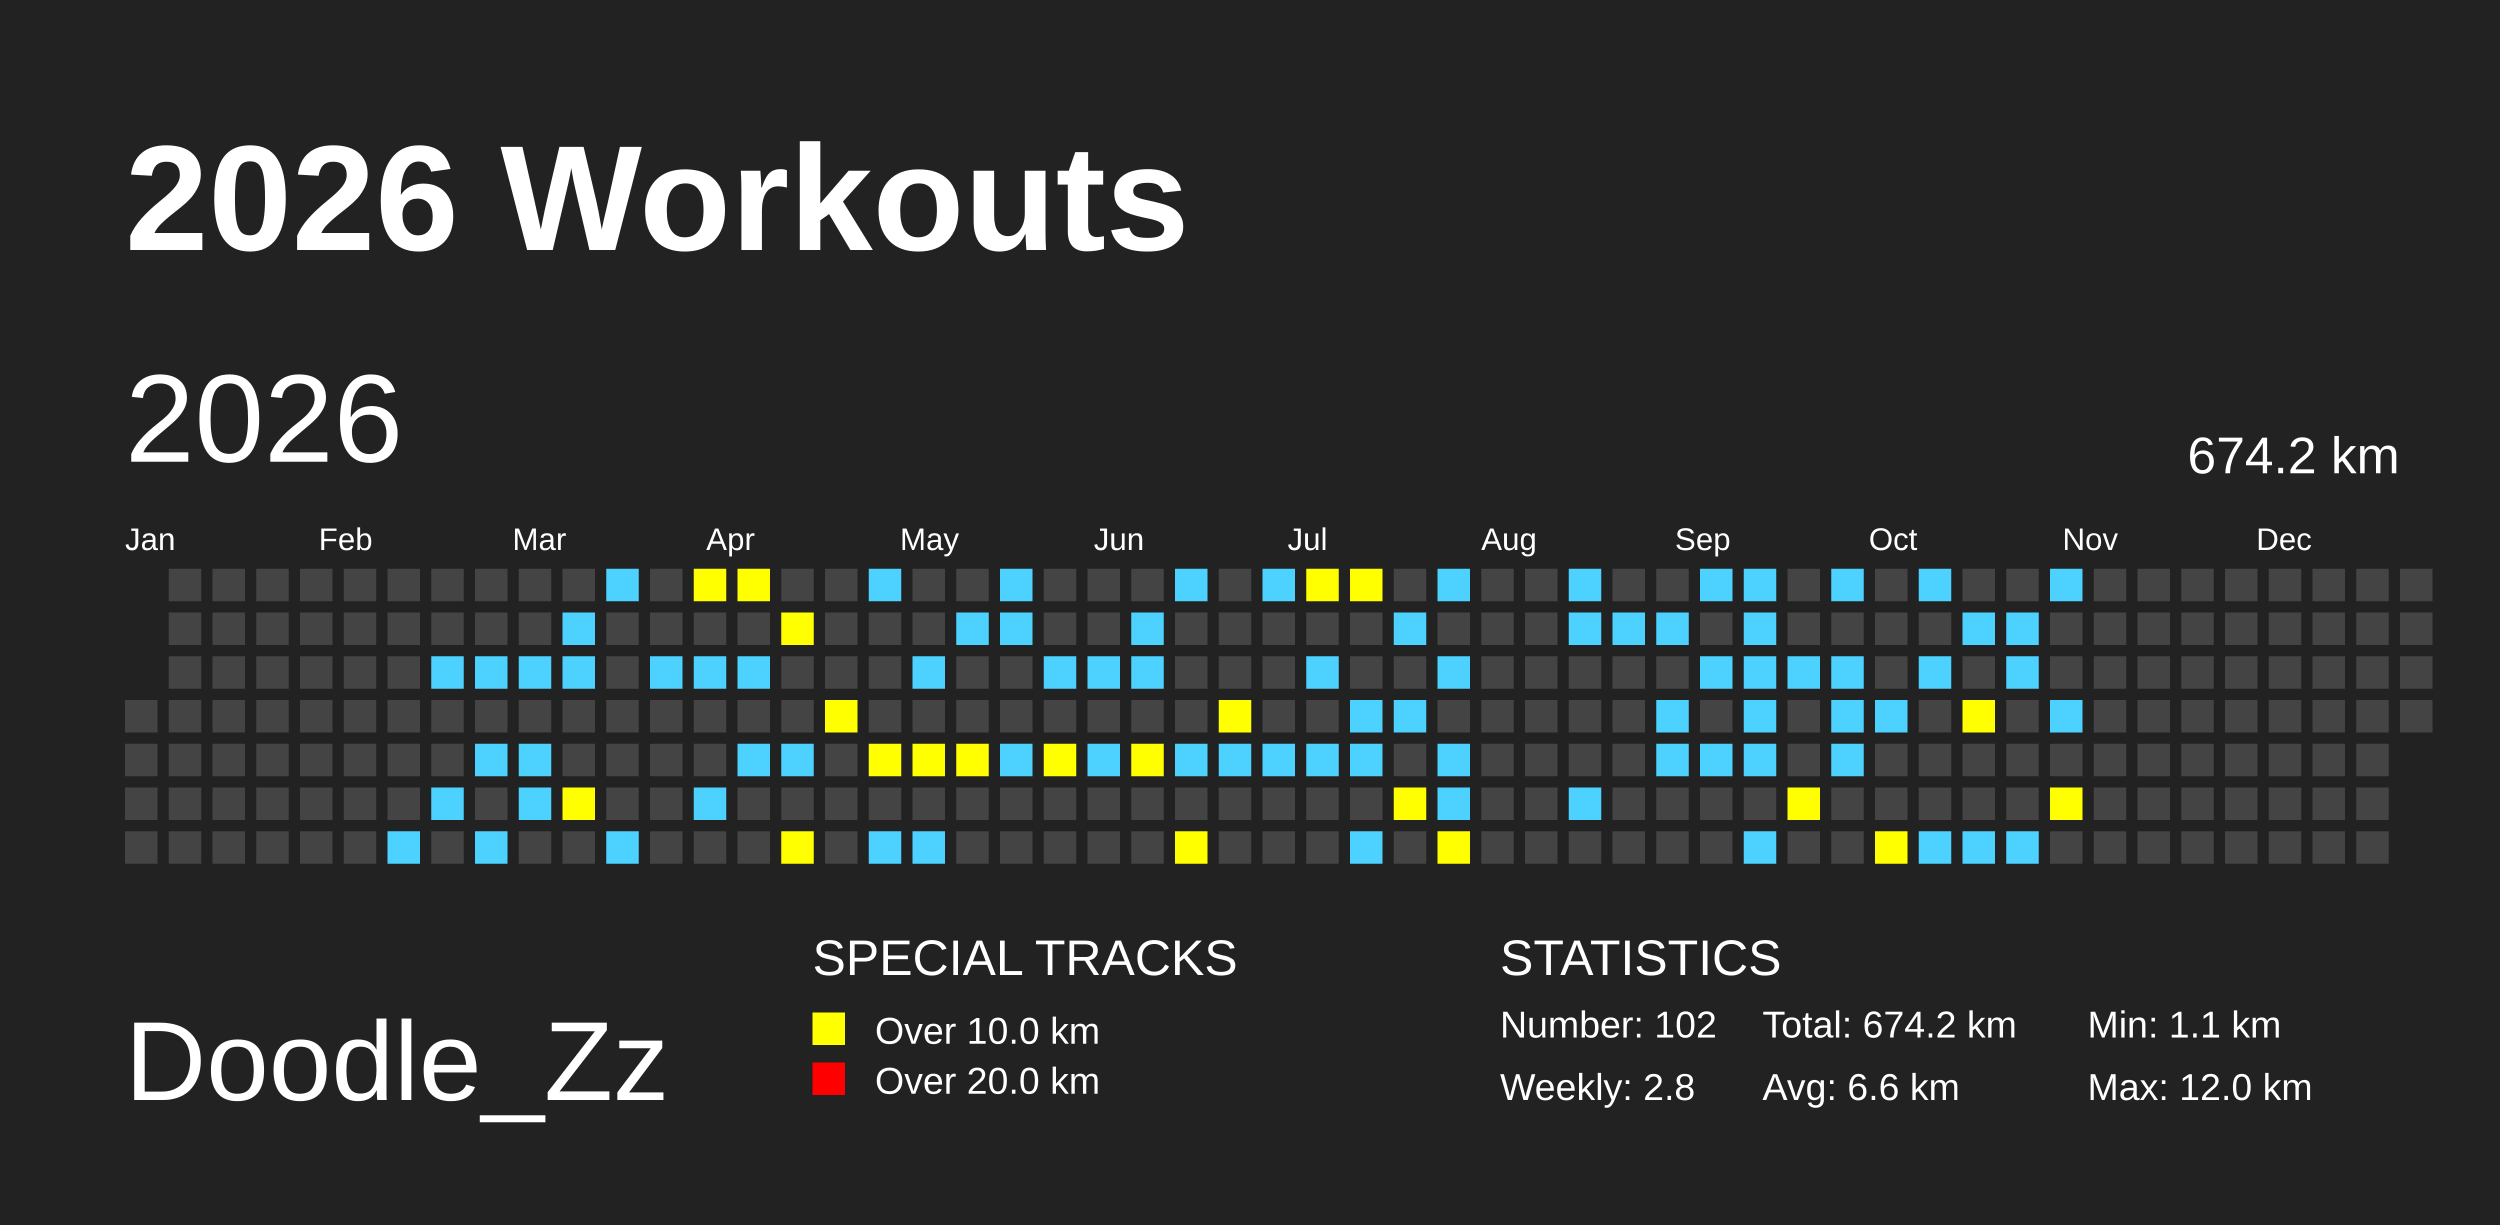
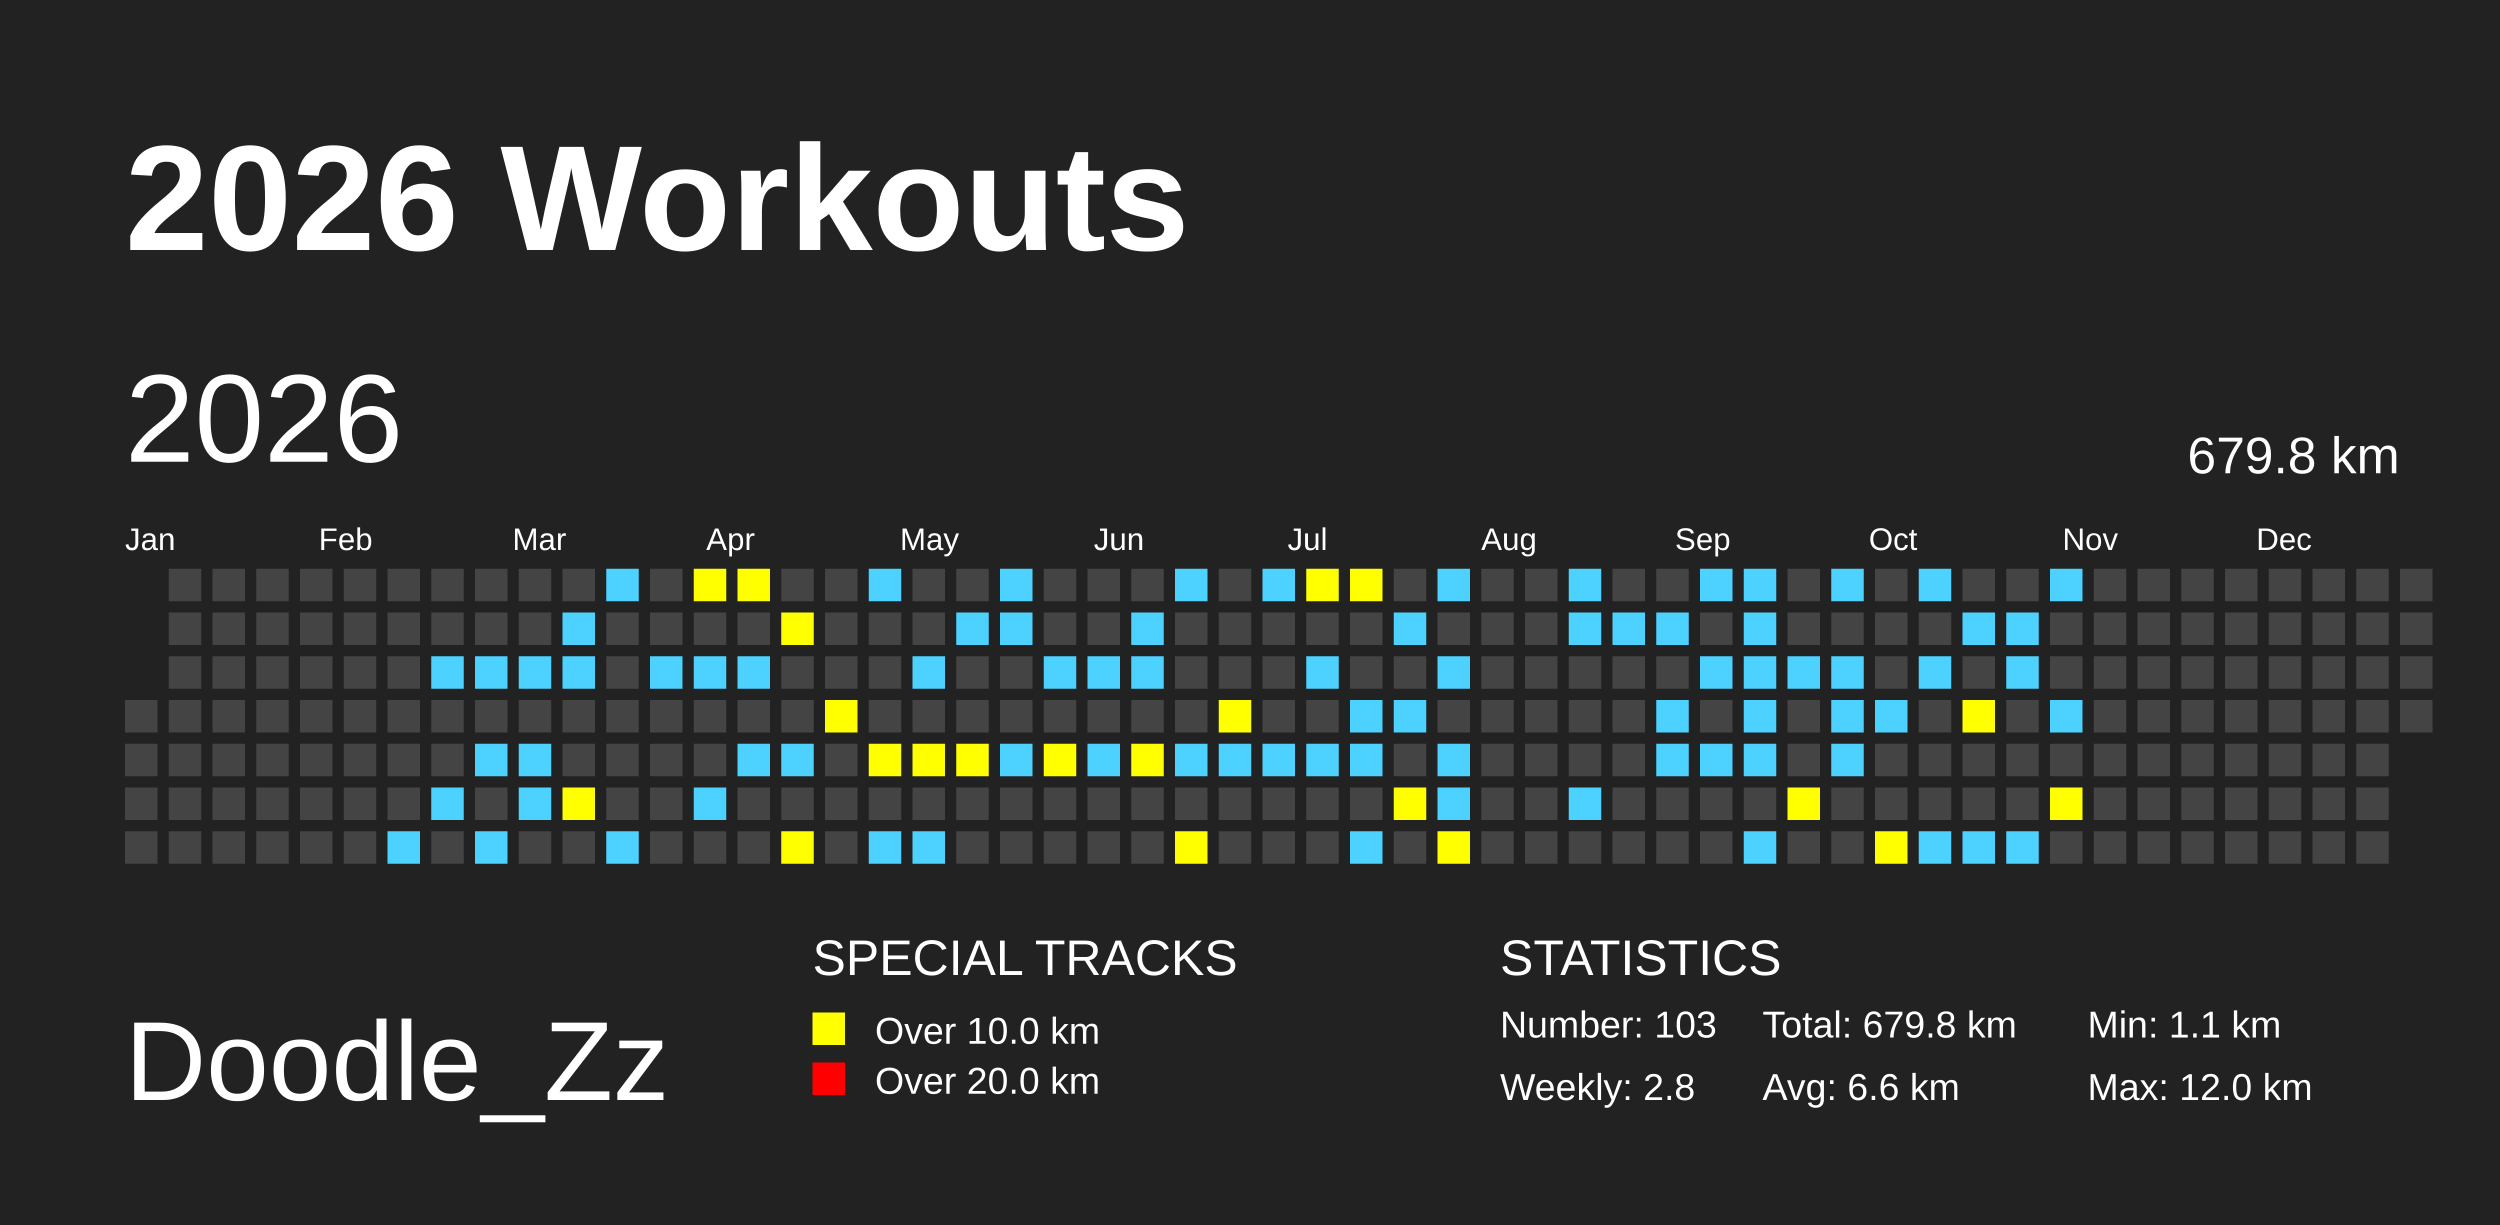
<svg xmlns="http://www.w3.org/2000/svg" baseProfile="full" height="98mm" version="1.1" viewBox="0,0,200,98" width="200mm">
  <defs>
    <pattern height="2" id="indoor-stripe" patternUnits="userSpaceOnUse" width="2">
      <line stroke="white" stroke-opacity="0.45" stroke-width="0.5" x1="0" x2="2" y1="2" y2="0" />
    </pattern>
  </defs>
  <rect fill="#222222" height="98" width="200" x="0" y="0" />
  <text fill="#FFFFFF" style="font-size:12px; font-family:Arial; font-weight:bold;" x="10" y="20">2026 Workouts</text>
  <text fill="#FFFFFF" style="font-size:9px; font-family:Arial" x="10" y="88">Doodle_Zz</text>
  <text fill="#FFFFFF" style="font-size:4px; font-family:Arial" x="65" y="78">SPECIAL TRACKS</text>
  <rect fill="yellow" height="2.6" width="2.6" x="65" y="81" />
  <text fill="#FFFFFF" style="font-size:3px; font-family:Arial" x="70" y="83.5">Over 10.0 km</text>
  <rect fill="red" height="2.6" width="2.6" x="65" y="85" />
  <text fill="#FFFFFF" style="font-size:3px; font-family:Arial" x="70" y="87.5">Over 20.0 km</text>
  <text fill="#FFFFFF" style="font-size:4px; font-family:Arial" x="120" y="78">STATISTICS</text>
-   <text fill="#FFFFFF" style="font-size:3px; font-family:Arial" x="120" y="83">Number: 102</text>
+   <text fill="#FFFFFF" style="font-size:3px; font-family:Arial" x="120" y="83">Number: 103</text>
  <text fill="#FFFFFF" style="font-size:3px; font-family:Arial" x="120" y="88">Weekly: 2.8</text>
-   <text fill="#FFFFFF" style="font-size:3px; font-family:Arial" x="141" y="83">Total: 674.2 km</text>
+   <text fill="#FFFFFF" style="font-size:3px; font-family:Arial" x="141" y="83">Total: 679.8 km</text>
  <text fill="#FFFFFF" style="font-size:3px; font-family:Arial" x="141" y="88">Avg: 6.6 km</text>
  <text fill="#FFFFFF" style="font-size:3px; font-family:Arial" x="167" y="83">Min: 1.1 km</text>
  <text fill="#FFFFFF" style="font-size:3px; font-family:Arial" x="167" y="88">Max: 12.0 km</text>
  <text dominant-baseline="hanging" fill="#FFFFFF" style="font-size:10.0px; font-family:Arial;" x="10" y="30">2026</text>
-   <text dominant-baseline="hanging" fill="#FFFFFF" style="font-size:4.125px; font-family:Arial;" x="175" y="35">674.2 km</text>
+   <text dominant-baseline="hanging" fill="#FFFFFF" style="font-size:4.125px; font-family:Arial;" x="175" y="35">679.8 km</text>
  <text fill="#FFFFFF" style="font-size:2.5px; font-family:Arial" x="10.0" y="44">Jan</text>
  <text fill="#FFFFFF" style="font-size:2.5px; font-family:Arial" x="25.5" y="44">Feb</text>
  <text fill="#FFFFFF" style="font-size:2.5px; font-family:Arial" x="41.0" y="44">Mar</text>
  <text fill="#FFFFFF" style="font-size:2.5px; font-family:Arial" x="56.5" y="44">Apr</text>
  <text fill="#FFFFFF" style="font-size:2.5px; font-family:Arial" x="72.0" y="44">May</text>
  <text fill="#FFFFFF" style="font-size:2.5px; font-family:Arial" x="87.5" y="44">Jun</text>
  <text fill="#FFFFFF" style="font-size:2.5px; font-family:Arial" x="103.0" y="44">Jul</text>
  <text fill="#FFFFFF" style="font-size:2.5px; font-family:Arial" x="118.5" y="44">Aug</text>
  <text fill="#FFFFFF" style="font-size:2.5px; font-family:Arial" x="134.0" y="44">Sep</text>
  <text fill="#FFFFFF" style="font-size:2.5px; font-family:Arial" x="149.5" y="44">Oct</text>
  <text fill="#FFFFFF" style="font-size:2.5px; font-family:Arial" x="165.0" y="44">Nov</text>
  <text fill="#FFFFFF" style="font-size:2.5px; font-family:Arial" x="180.5" y="44">Dec</text>
  <rect fill="#444444" height="2.6" width="2.6" x="10.0" y="56.0" />
  <rect fill="#444444" height="2.6" width="2.6" x="10.0" y="59.5" />
  <rect fill="#444444" height="2.6" width="2.6" x="10.0" y="63.0" />
  <rect fill="#444444" height="2.6" width="2.6" x="10.0" y="66.5" />
  <rect fill="#444444" height="2.6" width="2.6" x="13.5" y="45.5" />
  <rect fill="#444444" height="2.6" width="2.6" x="13.5" y="49.0" />
  <rect fill="#444444" height="2.6" width="2.6" x="13.5" y="52.5" />
  <rect fill="#444444" height="2.6" width="2.6" x="13.5" y="56.0" />
  <rect fill="#444444" height="2.6" width="2.6" x="13.5" y="59.5" />
  <rect fill="#444444" height="2.6" width="2.6" x="13.5" y="63.0" />
  <rect fill="#444444" height="2.6" width="2.6" x="13.5" y="66.5" />
  <rect fill="#444444" height="2.6" width="2.6" x="17.0" y="45.5" />
  <rect fill="#444444" height="2.6" width="2.6" x="17.0" y="49.0" />
  <rect fill="#444444" height="2.6" width="2.6" x="17.0" y="52.5" />
  <rect fill="#444444" height="2.6" width="2.6" x="17.0" y="56.0" />
  <rect fill="#444444" height="2.6" width="2.6" x="17.0" y="59.5" />
  <rect fill="#444444" height="2.6" width="2.6" x="17.0" y="63.0" />
  <rect fill="#444444" height="2.6" width="2.6" x="17.0" y="66.5" />
  <rect fill="#444444" height="2.6" width="2.6" x="20.5" y="45.5" />
  <rect fill="#444444" height="2.6" width="2.6" x="20.5" y="49.0" />
  <rect fill="#444444" height="2.6" width="2.6" x="20.5" y="52.5" />
  <rect fill="#444444" height="2.6" width="2.6" x="20.5" y="56.0" />
  <rect fill="#444444" height="2.6" width="2.6" x="20.5" y="59.5" />
  <rect fill="#444444" height="2.6" width="2.6" x="20.5" y="63.0" />
  <rect fill="#444444" height="2.6" width="2.6" x="20.5" y="66.5" />
  <rect fill="#444444" height="2.6" width="2.6" x="24.0" y="45.5" />
  <rect fill="#444444" height="2.6" width="2.6" x="24.0" y="49.0" />
  <rect fill="#444444" height="2.6" width="2.6" x="24.0" y="52.5" />
  <rect fill="#444444" height="2.6" width="2.6" x="24.0" y="56.0" />
  <rect fill="#444444" height="2.6" width="2.6" x="24.0" y="59.5" />
  <rect fill="#444444" height="2.6" width="2.6" x="24.0" y="63.0" />
  <rect fill="#444444" height="2.6" width="2.6" x="24.0" y="66.5" />
  <rect fill="#444444" height="2.6" width="2.6" x="27.5" y="45.5" />
  <rect fill="#444444" height="2.6" width="2.6" x="27.5" y="49.0" />
  <rect fill="#444444" height="2.6" width="2.6" x="27.5" y="52.5" />
  <rect fill="#444444" height="2.6" width="2.6" x="27.5" y="56.0" />
  <rect fill="#444444" height="2.6" width="2.6" x="27.5" y="59.5" />
  <rect fill="#444444" height="2.6" width="2.6" x="27.5" y="63.0" />
  <rect fill="#444444" height="2.6" width="2.6" x="27.5" y="66.5" />
  <rect fill="#444444" height="2.6" width="2.6" x="31.0" y="45.5" />
  <rect fill="#444444" height="2.6" width="2.6" x="31.0" y="49.0" />
  <rect fill="#444444" height="2.6" width="2.6" x="31.0" y="52.5" />
  <rect fill="#444444" height="2.6" width="2.6" x="31.0" y="56.0" />
  <rect fill="#444444" height="2.6" width="2.6" x="31.0" y="59.5" />
  <rect fill="#444444" height="2.6" width="2.6" x="31.0" y="63.0" />
  <rect fill="#4DD2FF" height="2.6" width="2.6" x="31.0" y="66.5" />
  <rect fill="#444444" height="2.6" width="2.6" x="34.5" y="45.5" />
  <rect fill="#444444" height="2.6" width="2.6" x="34.5" y="49.0" />
  <rect fill="#4DD2FF" height="2.6" width="2.6" x="34.5" y="52.5" />
  <rect fill="#444444" height="2.6" width="2.6" x="34.5" y="56.0" />
  <rect fill="#444444" height="2.6" width="2.6" x="34.5" y="59.5" />
  <rect fill="#4DD2FF" height="2.6" width="2.6" x="34.5" y="63.0" />
  <rect fill="#444444" height="2.6" width="2.6" x="34.5" y="66.5" />
  <rect fill="#444444" height="2.6" width="2.6" x="38.0" y="45.5" />
  <rect fill="#444444" height="2.6" width="2.6" x="38.0" y="49.0" />
  <rect fill="#4DD2FF" height="2.6" width="2.6" x="38.0" y="52.5" />
  <rect fill="#444444" height="2.6" width="2.6" x="38.0" y="56.0" />
  <rect fill="#4DD2FF" height="2.6" width="2.6" x="38.0" y="59.5" />
  <rect fill="#444444" height="2.6" width="2.6" x="38.0" y="63.0" />
  <rect fill="#4DD2FF" height="2.6" width="2.6" x="38.0" y="66.5" />
  <rect fill="#444444" height="2.6" width="2.6" x="41.5" y="45.5" />
  <rect fill="#444444" height="2.6" width="2.6" x="41.5" y="49.0" />
  <rect fill="#4DD2FF" height="2.6" width="2.6" x="41.5" y="52.5" />
  <rect fill="#444444" height="2.6" width="2.6" x="41.5" y="56.0" />
  <rect fill="#4DD2FF" height="2.6" width="2.6" x="41.5" y="59.5" />
  <rect fill="#4DD2FF" height="2.6" width="2.6" x="41.5" y="63.0" />
  <rect fill="#444444" height="2.6" width="2.6" x="41.5" y="66.5" />
  <rect fill="#444444" height="2.6" width="2.6" x="45.0" y="45.5" />
  <rect fill="#4DD2FF" height="2.6" width="2.6" x="45.0" y="49.0" />
  <rect fill="#4DD2FF" height="2.6" width="2.6" x="45.0" y="52.5" />
  <rect fill="#444444" height="2.6" width="2.6" x="45.0" y="56.0" />
  <rect fill="#444444" height="2.6" width="2.6" x="45.0" y="59.5" />
  <rect fill="yellow" height="2.6" width="2.6" x="45.0" y="63.0" />
  <rect fill="#444444" height="2.6" width="2.6" x="45.0" y="66.5" />
  <rect fill="#4DD2FF" height="2.6" width="2.6" x="48.5" y="45.5" />
  <rect fill="#444444" height="2.6" width="2.6" x="48.5" y="49.0" />
  <rect fill="#444444" height="2.6" width="2.6" x="48.5" y="52.5" />
  <rect fill="#444444" height="2.6" width="2.6" x="48.5" y="56.0" />
  <rect fill="#444444" height="2.6" width="2.6" x="48.5" y="59.5" />
  <rect fill="#444444" height="2.6" width="2.6" x="48.5" y="63.0" />
  <rect fill="#4DD2FF" height="2.6" width="2.6" x="48.5" y="66.5" />
  <rect fill="#444444" height="2.6" width="2.6" x="52.0" y="45.5" />
  <rect fill="#444444" height="2.6" width="2.6" x="52.0" y="49.0" />
  <rect fill="#4DD2FF" height="2.6" width="2.6" x="52.0" y="52.5" />
  <rect fill="#444444" height="2.6" width="2.6" x="52.0" y="56.0" />
  <rect fill="#444444" height="2.6" width="2.6" x="52.0" y="59.5" />
  <rect fill="#444444" height="2.6" width="2.6" x="52.0" y="63.0" />
  <rect fill="#444444" height="2.6" width="2.6" x="52.0" y="66.5" />
  <rect fill="yellow" height="2.6" width="2.6" x="55.5" y="45.5" />
  <rect fill="#444444" height="2.6" width="2.6" x="55.5" y="49.0" />
  <rect fill="#4DD2FF" height="2.6" width="2.6" x="55.5" y="52.5" />
  <rect fill="#444444" height="2.6" width="2.6" x="55.5" y="56.0" />
  <rect fill="#444444" height="2.6" width="2.6" x="55.5" y="59.5" />
  <rect fill="#4DD2FF" height="2.6" width="2.6" x="55.5" y="63.0" />
  <rect fill="#444444" height="2.6" width="2.6" x="55.5" y="66.5" />
  <rect fill="yellow" height="2.6" width="2.6" x="59.0" y="45.5" />
  <rect fill="#444444" height="2.6" width="2.6" x="59.0" y="49.0" />
  <rect fill="#4DD2FF" height="2.6" width="2.6" x="59.0" y="52.5" />
  <rect fill="#444444" height="2.6" width="2.6" x="59.0" y="56.0" />
  <rect fill="#4DD2FF" height="2.6" width="2.6" x="59.0" y="59.5" />
  <rect fill="#444444" height="2.6" width="2.6" x="59.0" y="63.0" />
  <rect fill="#444444" height="2.6" width="2.6" x="59.0" y="66.5" />
  <rect fill="#444444" height="2.6" width="2.6" x="62.5" y="45.5" />
  <rect fill="yellow" height="2.6" width="2.6" x="62.5" y="49.0" />
  <rect fill="#444444" height="2.6" width="2.6" x="62.5" y="52.5" />
  <rect fill="#444444" height="2.6" width="2.6" x="62.5" y="56.0" />
  <rect fill="#4DD2FF" height="2.6" width="2.6" x="62.5" y="59.5" />
  <rect fill="#444444" height="2.6" width="2.6" x="62.5" y="63.0" />
  <rect fill="yellow" height="2.6" width="2.6" x="62.5" y="66.5" />
  <rect fill="#444444" height="2.6" width="2.6" x="66.0" y="45.5" />
  <rect fill="#444444" height="2.6" width="2.6" x="66.0" y="49.0" />
  <rect fill="#444444" height="2.6" width="2.6" x="66.0" y="52.5" />
  <rect fill="yellow" height="2.6" width="2.6" x="66.0" y="56.0" />
  <rect fill="#444444" height="2.6" width="2.6" x="66.0" y="59.5" />
  <rect fill="#444444" height="2.6" width="2.6" x="66.0" y="63.0" />
  <rect fill="#444444" height="2.6" width="2.6" x="66.0" y="66.5" />
  <rect fill="#4DD2FF" height="2.6" width="2.6" x="69.5" y="45.5" />
  <rect fill="#444444" height="2.6" width="2.6" x="69.5" y="49.0" />
  <rect fill="#444444" height="2.6" width="2.6" x="69.5" y="52.5" />
  <rect fill="#444444" height="2.6" width="2.6" x="69.5" y="56.0" />
  <rect fill="yellow" height="2.6" width="2.6" x="69.5" y="59.5" />
  <rect fill="#444444" height="2.6" width="2.6" x="69.5" y="63.0" />
  <rect fill="#4DD2FF" height="2.6" width="2.6" x="69.5" y="66.5" />
  <rect fill="#444444" height="2.6" width="2.6" x="73.0" y="45.5" />
  <rect fill="#444444" height="2.6" width="2.6" x="73.0" y="49.0" />
  <rect fill="#4DD2FF" height="2.6" width="2.6" x="73.0" y="52.5" />
  <rect fill="#444444" height="2.6" width="2.6" x="73.0" y="56.0" />
  <rect fill="yellow" height="2.6" width="2.6" x="73.0" y="59.5" />
  <rect fill="#444444" height="2.6" width="2.6" x="73.0" y="63.0" />
  <rect fill="#4DD2FF" height="2.6" width="2.6" x="73.0" y="66.5" />
  <rect fill="#444444" height="2.6" width="2.6" x="76.5" y="45.5" />
  <rect fill="#4DD2FF" height="2.6" width="2.6" x="76.5" y="49.0" />
  <rect fill="#444444" height="2.6" width="2.6" x="76.5" y="52.5" />
  <rect fill="#444444" height="2.6" width="2.6" x="76.5" y="56.0" />
  <rect fill="yellow" height="2.6" width="2.6" x="76.5" y="59.5" />
  <rect fill="#444444" height="2.6" width="2.6" x="76.5" y="63.0" />
  <rect fill="#444444" height="2.6" width="2.6" x="76.5" y="66.5" />
  <rect fill="#4DD2FF" height="2.6" width="2.6" x="80.0" y="45.5" />
  <rect fill="#4DD2FF" height="2.6" width="2.6" x="80.0" y="49.0" />
  <rect fill="#444444" height="2.6" width="2.6" x="80.0" y="52.5" />
  <rect fill="#444444" height="2.6" width="2.6" x="80.0" y="56.0" />
  <rect fill="#4DD2FF" height="2.6" width="2.6" x="80.0" y="59.5" />
  <rect fill="#444444" height="2.6" width="2.6" x="80.0" y="63.0" />
  <rect fill="#444444" height="2.6" width="2.6" x="80.0" y="66.5" />
  <rect fill="#444444" height="2.6" width="2.6" x="83.5" y="45.5" />
  <rect fill="#444444" height="2.6" width="2.6" x="83.5" y="49.0" />
  <rect fill="#4DD2FF" height="2.6" width="2.6" x="83.5" y="52.5" />
  <rect fill="#444444" height="2.6" width="2.6" x="83.5" y="56.0" />
  <rect fill="yellow" height="2.6" width="2.6" x="83.5" y="59.5" />
  <rect fill="#444444" height="2.6" width="2.6" x="83.5" y="63.0" />
  <rect fill="#444444" height="2.6" width="2.6" x="83.5" y="66.5" />
  <rect fill="#444444" height="2.6" width="2.6" x="87.0" y="45.5" />
  <rect fill="#444444" height="2.6" width="2.6" x="87.0" y="49.0" />
  <rect fill="#4DD2FF" height="2.6" width="2.6" x="87.0" y="52.5" />
  <rect fill="#444444" height="2.6" width="2.6" x="87.0" y="56.0" />
  <rect fill="#4DD2FF" height="2.6" width="2.6" x="87.0" y="59.5" />
  <rect fill="#444444" height="2.6" width="2.6" x="87.0" y="63.0" />
  <rect fill="#444444" height="2.6" width="2.6" x="87.0" y="66.5" />
  <rect fill="#444444" height="2.6" width="2.6" x="90.5" y="45.5" />
  <rect fill="#4DD2FF" height="2.6" width="2.6" x="90.5" y="49.0" />
  <rect fill="#4DD2FF" height="2.6" width="2.6" x="90.5" y="52.5" />
  <rect fill="#444444" height="2.6" width="2.6" x="90.5" y="56.0" />
  <rect fill="yellow" height="2.6" width="2.6" x="90.5" y="59.5" />
  <rect fill="#444444" height="2.6" width="2.6" x="90.5" y="63.0" />
  <rect fill="#444444" height="2.6" width="2.6" x="90.5" y="66.5" />
  <rect fill="#4DD2FF" height="2.6" width="2.6" x="94.0" y="45.5" />
  <rect fill="#444444" height="2.6" width="2.6" x="94.0" y="49.0" />
  <rect fill="#444444" height="2.6" width="2.6" x="94.0" y="52.5" />
  <rect fill="#444444" height="2.6" width="2.6" x="94.0" y="56.0" />
  <rect fill="#4DD2FF" height="2.6" width="2.6" x="94.0" y="59.5" />
  <rect fill="#444444" height="2.6" width="2.6" x="94.0" y="63.0" />
  <rect fill="yellow" height="2.6" width="2.6" x="94.0" y="66.5" />
  <rect fill="#444444" height="2.6" width="2.6" x="97.5" y="45.5" />
  <rect fill="#444444" height="2.6" width="2.6" x="97.5" y="49.0" />
  <rect fill="#444444" height="2.6" width="2.6" x="97.5" y="52.5" />
  <rect fill="yellow" height="2.6" width="2.6" x="97.5" y="56.0" />
  <rect fill="#4DD2FF" height="2.6" width="2.6" x="97.5" y="59.5" />
  <rect fill="#444444" height="2.6" width="2.6" x="97.5" y="63.0" />
  <rect fill="#444444" height="2.6" width="2.6" x="97.5" y="66.5" />
  <rect fill="#4DD2FF" height="2.6" width="2.6" x="101.0" y="45.5" />
  <rect fill="#444444" height="2.6" width="2.6" x="101.0" y="49.0" />
  <rect fill="#444444" height="2.6" width="2.6" x="101.0" y="52.5" />
  <rect fill="#444444" height="2.6" width="2.6" x="101.0" y="56.0" />
  <rect fill="#4DD2FF" height="2.6" width="2.6" x="101.0" y="59.5" />
  <rect fill="#444444" height="2.6" width="2.6" x="101.0" y="63.0" />
  <rect fill="#444444" height="2.6" width="2.6" x="101.0" y="66.5" />
  <rect fill="yellow" height="2.6" width="2.6" x="104.5" y="45.5" />
  <rect fill="#444444" height="2.6" width="2.6" x="104.5" y="49.0" />
  <rect fill="#4DD2FF" height="2.6" width="2.6" x="104.5" y="52.5" />
  <rect fill="#444444" height="2.6" width="2.6" x="104.5" y="56.0" />
  <rect fill="#4DD2FF" height="2.6" width="2.6" x="104.5" y="59.5" />
  <rect fill="#444444" height="2.6" width="2.6" x="104.5" y="63.0" />
  <rect fill="#444444" height="2.6" width="2.6" x="104.5" y="66.5" />
  <rect fill="yellow" height="2.6" width="2.6" x="108.0" y="45.5" />
  <rect fill="#444444" height="2.6" width="2.6" x="108.0" y="49.0" />
  <rect fill="#444444" height="2.6" width="2.6" x="108.0" y="52.5" />
  <rect fill="#4DD2FF" height="2.6" width="2.6" x="108.0" y="56.0" />
  <rect fill="#4DD2FF" height="2.6" width="2.6" x="108.0" y="59.5" />
  <rect fill="#444444" height="2.6" width="2.6" x="108.0" y="63.0" />
  <rect fill="#4DD2FF" height="2.6" width="2.6" x="108.0" y="66.5" />
  <rect fill="#444444" height="2.6" width="2.6" x="111.5" y="45.5" />
  <rect fill="#4DD2FF" height="2.6" width="2.6" x="111.5" y="49.0" />
  <rect fill="#444444" height="2.6" width="2.6" x="111.5" y="52.5" />
  <rect fill="#4DD2FF" height="2.6" width="2.6" x="111.5" y="56.0" />
  <rect fill="#444444" height="2.6" width="2.6" x="111.5" y="59.5" />
  <rect fill="yellow" height="2.6" width="2.6" x="111.5" y="63.0" />
  <rect fill="#444444" height="2.6" width="2.6" x="111.5" y="66.5" />
  <rect fill="#4DD2FF" height="2.6" width="2.6" x="115.0" y="45.5" />
  <rect fill="#444444" height="2.6" width="2.6" x="115.0" y="49.0" />
  <rect fill="#4DD2FF" height="2.6" width="2.6" x="115.0" y="52.5" />
  <rect fill="#444444" height="2.6" width="2.6" x="115.0" y="56.0" />
  <rect fill="#4DD2FF" height="2.6" width="2.6" x="115.0" y="59.5" />
  <rect fill="#4DD2FF" height="2.6" width="2.6" x="115.0" y="63.0" />
  <rect fill="yellow" height="2.6" width="2.6" x="115.0" y="66.5" />
  <rect fill="#444444" height="2.6" width="2.6" x="118.5" y="45.5" />
  <rect fill="#444444" height="2.6" width="2.6" x="118.5" y="49.0" />
  <rect fill="#444444" height="2.6" width="2.6" x="118.5" y="52.5" />
  <rect fill="#444444" height="2.6" width="2.6" x="118.5" y="56.0" />
  <rect fill="#444444" height="2.6" width="2.6" x="118.5" y="59.5" />
  <rect fill="#444444" height="2.6" width="2.6" x="118.5" y="63.0" />
  <rect fill="#444444" height="2.6" width="2.6" x="118.5" y="66.5" />
  <rect fill="#444444" height="2.6" width="2.6" x="122.0" y="45.5" />
  <rect fill="#444444" height="2.6" width="2.6" x="122.0" y="49.0" />
  <rect fill="#444444" height="2.6" width="2.6" x="122.0" y="52.5" />
  <rect fill="#444444" height="2.6" width="2.6" x="122.0" y="56.0" />
  <rect fill="#444444" height="2.6" width="2.6" x="122.0" y="59.5" />
  <rect fill="#444444" height="2.6" width="2.6" x="122.0" y="63.0" />
  <rect fill="#444444" height="2.6" width="2.6" x="122.0" y="66.5" />
  <rect fill="#4DD2FF" height="2.6" width="2.6" x="125.5" y="45.5" />
  <rect fill="#4DD2FF" height="2.6" width="2.6" x="125.5" y="49.0" />
  <rect fill="#444444" height="2.6" width="2.6" x="125.5" y="52.5" />
  <rect fill="#444444" height="2.6" width="2.6" x="125.5" y="56.0" />
  <rect fill="#444444" height="2.6" width="2.6" x="125.5" y="59.5" />
  <rect fill="#4DD2FF" height="2.6" width="2.6" x="125.5" y="63.0" />
  <rect fill="#444444" height="2.6" width="2.6" x="125.5" y="66.5" />
  <rect fill="#444444" height="2.6" width="2.6" x="129.0" y="45.5" />
  <rect fill="#4DD2FF" height="2.6" width="2.6" x="129.0" y="49.0" />
  <rect fill="#444444" height="2.6" width="2.6" x="129.0" y="52.5" />
  <rect fill="#444444" height="2.6" width="2.6" x="129.0" y="56.0" />
  <rect fill="#444444" height="2.6" width="2.6" x="129.0" y="59.5" />
  <rect fill="#444444" height="2.6" width="2.6" x="129.0" y="63.0" />
  <rect fill="#444444" height="2.6" width="2.6" x="129.0" y="66.5" />
  <rect fill="#444444" height="2.6" width="2.6" x="132.5" y="45.5" />
  <rect fill="#4DD2FF" height="2.6" width="2.6" x="132.5" y="49.0" />
  <rect fill="#444444" height="2.6" width="2.6" x="132.5" y="52.5" />
  <rect fill="#4DD2FF" height="2.6" width="2.6" x="132.5" y="56.0" />
  <rect fill="#4DD2FF" height="2.6" width="2.6" x="132.5" y="59.5" />
  <rect fill="#444444" height="2.6" width="2.6" x="132.5" y="63.0" />
  <rect fill="#444444" height="2.6" width="2.6" x="132.5" y="66.5" />
  <rect fill="#4DD2FF" height="2.6" width="2.6" x="136.0" y="45.5" />
  <rect fill="#444444" height="2.6" width="2.6" x="136.0" y="49.0" />
  <rect fill="#4DD2FF" height="2.6" width="2.6" x="136.0" y="52.5" />
  <rect fill="#444444" height="2.6" width="2.6" x="136.0" y="56.0" />
  <rect fill="#4DD2FF" height="2.6" width="2.6" x="136.0" y="59.5" />
  <rect fill="#444444" height="2.6" width="2.6" x="136.0" y="63.0" />
  <rect fill="#444444" height="2.6" width="2.6" x="136.0" y="66.5" />
  <rect fill="#4DD2FF" height="2.6" width="2.6" x="139.5" y="45.5" />
  <rect fill="#4DD2FF" height="2.6" width="2.6" x="139.5" y="49.0" />
  <rect fill="#4DD2FF" height="2.6" width="2.6" x="139.5" y="52.5" />
  <rect fill="#4DD2FF" height="2.6" width="2.6" x="139.5" y="56.0" />
  <rect fill="#4DD2FF" height="2.6" width="2.6" x="139.5" y="59.5" />
  <rect fill="#444444" height="2.6" width="2.6" x="139.5" y="63.0" />
  <rect fill="#4DD2FF" height="2.6" width="2.6" x="139.5" y="66.5" />
  <rect fill="#444444" height="2.6" width="2.6" x="143.0" y="45.5" />
  <rect fill="#444444" height="2.6" width="2.6" x="143.0" y="49.0" />
  <rect fill="#4DD2FF" height="2.6" width="2.6" x="143.0" y="52.5" />
  <rect fill="#444444" height="2.6" width="2.6" x="143.0" y="56.0" />
  <rect fill="#444444" height="2.6" width="2.6" x="143.0" y="59.5" />
  <rect fill="yellow" height="2.6" width="2.6" x="143.0" y="63.0" />
  <rect fill="#444444" height="2.6" width="2.6" x="143.0" y="66.5" />
  <rect fill="#4DD2FF" height="2.6" width="2.6" x="146.5" y="45.5" />
  <rect fill="#444444" height="2.6" width="2.6" x="146.5" y="49.0" />
  <rect fill="#4DD2FF" height="2.6" width="2.6" x="146.5" y="52.5" />
  <rect fill="#4DD2FF" height="2.6" width="2.6" x="146.5" y="56.0" />
  <rect fill="#4DD2FF" height="2.6" width="2.6" x="146.5" y="59.5" />
  <rect fill="#444444" height="2.6" width="2.6" x="146.5" y="63.0" />
  <rect fill="#444444" height="2.6" width="2.6" x="146.5" y="66.5" />
  <rect fill="#444444" height="2.6" width="2.6" x="150.0" y="45.5" />
  <rect fill="#444444" height="2.6" width="2.6" x="150.0" y="49.0" />
  <rect fill="#444444" height="2.6" width="2.6" x="150.0" y="52.5" />
  <rect fill="#4DD2FF" height="2.6" width="2.6" x="150.0" y="56.0" />
  <rect fill="#444444" height="2.6" width="2.6" x="150.0" y="59.5" />
  <rect fill="#444444" height="2.6" width="2.6" x="150.0" y="63.0" />
  <rect fill="yellow" height="2.6" width="2.6" x="150.0" y="66.5" />
  <rect fill="#4DD2FF" height="2.6" width="2.6" x="153.5" y="45.5" />
  <rect fill="#444444" height="2.6" width="2.6" x="153.5" y="49.0" />
  <rect fill="#4DD2FF" height="2.6" width="2.6" x="153.5" y="52.5" />
  <rect fill="#444444" height="2.6" width="2.6" x="153.5" y="56.0" />
  <rect fill="#444444" height="2.6" width="2.6" x="153.5" y="59.5" />
  <rect fill="#444444" height="2.6" width="2.6" x="153.5" y="63.0" />
  <rect fill="#4DD2FF" height="2.6" width="2.6" x="153.5" y="66.5" />
  <rect fill="#444444" height="2.6" width="2.6" x="157.0" y="45.5" />
  <rect fill="#4DD2FF" height="2.6" width="2.6" x="157.0" y="49.0" />
  <rect fill="#444444" height="2.6" width="2.6" x="157.0" y="52.5" />
  <rect fill="yellow" height="2.6" width="2.6" x="157.0" y="56.0" />
  <rect fill="#444444" height="2.6" width="2.6" x="157.0" y="59.5" />
  <rect fill="#444444" height="2.6" width="2.6" x="157.0" y="63.0" />
  <rect fill="#4DD2FF" height="2.6" width="2.6" x="157.0" y="66.5" />
  <rect fill="#444444" height="2.6" width="2.6" x="160.5" y="45.5" />
  <rect fill="#4DD2FF" height="2.6" width="2.6" x="160.5" y="49.0" />
  <rect fill="#4DD2FF" height="2.6" width="2.6" x="160.5" y="52.5" />
  <rect fill="#444444" height="2.6" width="2.6" x="160.5" y="56.0" />
  <rect fill="#444444" height="2.6" width="2.6" x="160.5" y="59.5" />
  <rect fill="#444444" height="2.6" width="2.6" x="160.5" y="63.0" />
  <rect fill="#4DD2FF" height="2.6" width="2.6" x="160.5" y="66.5" />
  <rect fill="#4DD2FF" height="2.6" width="2.6" x="164.0" y="45.5" />
  <rect fill="#444444" height="2.6" width="2.6" x="164.0" y="49.0" />
  <rect fill="#444444" height="2.6" width="2.6" x="164.0" y="52.5" />
  <rect fill="#4DD2FF" height="2.6" width="2.6" x="164.0" y="56.0" />
  <rect fill="#444444" height="2.6" width="2.6" x="164.0" y="59.5" />
  <rect fill="yellow" height="2.6" width="2.6" x="164.0" y="63.0" />
  <rect fill="#444444" height="2.6" width="2.6" x="164.0" y="66.5" />
  <rect fill="#444444" height="2.6" width="2.6" x="167.5" y="45.5" />
  <rect fill="#444444" height="2.6" width="2.6" x="167.5" y="49.0" />
  <rect fill="#444444" height="2.6" width="2.6" x="167.5" y="52.5" />
  <rect fill="#444444" height="2.6" width="2.6" x="167.5" y="56.0" />
  <rect fill="#444444" height="2.6" width="2.6" x="167.5" y="59.5" />
  <rect fill="#444444" height="2.6" width="2.6" x="167.5" y="63.0" />
  <rect fill="#444444" height="2.6" width="2.6" x="167.5" y="66.5" />
  <rect fill="#444444" height="2.6" width="2.6" x="171.0" y="45.5" />
  <rect fill="#444444" height="2.6" width="2.6" x="171.0" y="49.0" />
  <rect fill="#444444" height="2.6" width="2.6" x="171.0" y="52.5" />
  <rect fill="#444444" height="2.6" width="2.6" x="171.0" y="56.0" />
  <rect fill="#444444" height="2.6" width="2.6" x="171.0" y="59.5" />
  <rect fill="#444444" height="2.6" width="2.6" x="171.0" y="63.0" />
  <rect fill="#444444" height="2.6" width="2.6" x="171.0" y="66.5" />
  <rect fill="#444444" height="2.6" width="2.6" x="174.5" y="45.5" />
  <rect fill="#444444" height="2.6" width="2.6" x="174.5" y="49.0" />
  <rect fill="#444444" height="2.6" width="2.6" x="174.5" y="52.5" />
  <rect fill="#444444" height="2.6" width="2.6" x="174.5" y="56.0" />
  <rect fill="#444444" height="2.6" width="2.6" x="174.5" y="59.5" />
  <rect fill="#444444" height="2.6" width="2.6" x="174.5" y="63.0" />
  <rect fill="#444444" height="2.6" width="2.6" x="174.5" y="66.5" />
  <rect fill="#444444" height="2.6" width="2.6" x="178.0" y="45.5" />
  <rect fill="#444444" height="2.6" width="2.6" x="178.0" y="49.0" />
  <rect fill="#444444" height="2.6" width="2.6" x="178.0" y="52.5" />
  <rect fill="#444444" height="2.6" width="2.6" x="178.0" y="56.0" />
  <rect fill="#444444" height="2.6" width="2.6" x="178.0" y="59.5" />
  <rect fill="#444444" height="2.6" width="2.6" x="178.0" y="63.0" />
  <rect fill="#444444" height="2.6" width="2.6" x="178.0" y="66.5" />
  <rect fill="#444444" height="2.6" width="2.6" x="181.5" y="45.5" />
  <rect fill="#444444" height="2.6" width="2.6" x="181.5" y="49.0" />
  <rect fill="#444444" height="2.6" width="2.6" x="181.5" y="52.5" />
  <rect fill="#444444" height="2.6" width="2.6" x="181.5" y="56.0" />
  <rect fill="#444444" height="2.6" width="2.6" x="181.5" y="59.5" />
  <rect fill="#444444" height="2.6" width="2.6" x="181.5" y="63.0" />
  <rect fill="#444444" height="2.6" width="2.6" x="181.5" y="66.5" />
  <rect fill="#444444" height="2.6" width="2.6" x="185.0" y="45.5" />
  <rect fill="#444444" height="2.6" width="2.6" x="185.0" y="49.0" />
  <rect fill="#444444" height="2.6" width="2.6" x="185.0" y="52.5" />
  <rect fill="#444444" height="2.6" width="2.6" x="185.0" y="56.0" />
  <rect fill="#444444" height="2.6" width="2.6" x="185.0" y="59.5" />
  <rect fill="#444444" height="2.6" width="2.6" x="185.0" y="63.0" />
  <rect fill="#444444" height="2.6" width="2.6" x="185.0" y="66.5" />
  <rect fill="#444444" height="2.6" width="2.6" x="188.5" y="45.5" />
  <rect fill="#444444" height="2.6" width="2.6" x="188.5" y="49.0" />
  <rect fill="#444444" height="2.6" width="2.6" x="188.5" y="52.5" />
  <rect fill="#444444" height="2.6" width="2.6" x="188.5" y="56.0" />
  <rect fill="#444444" height="2.6" width="2.6" x="188.5" y="59.5" />
  <rect fill="#444444" height="2.6" width="2.6" x="188.5" y="63.0" />
  <rect fill="#444444" height="2.6" width="2.6" x="188.5" y="66.5" />
  <rect fill="#444444" height="2.6" width="2.6" x="192.0" y="45.5" />
  <rect fill="#444444" height="2.6" width="2.6" x="192.0" y="49.0" />
  <rect fill="#444444" height="2.6" width="2.6" x="192.0" y="52.5" />
  <rect fill="#444444" height="2.6" width="2.6" x="192.0" y="56.0" />
</svg>
